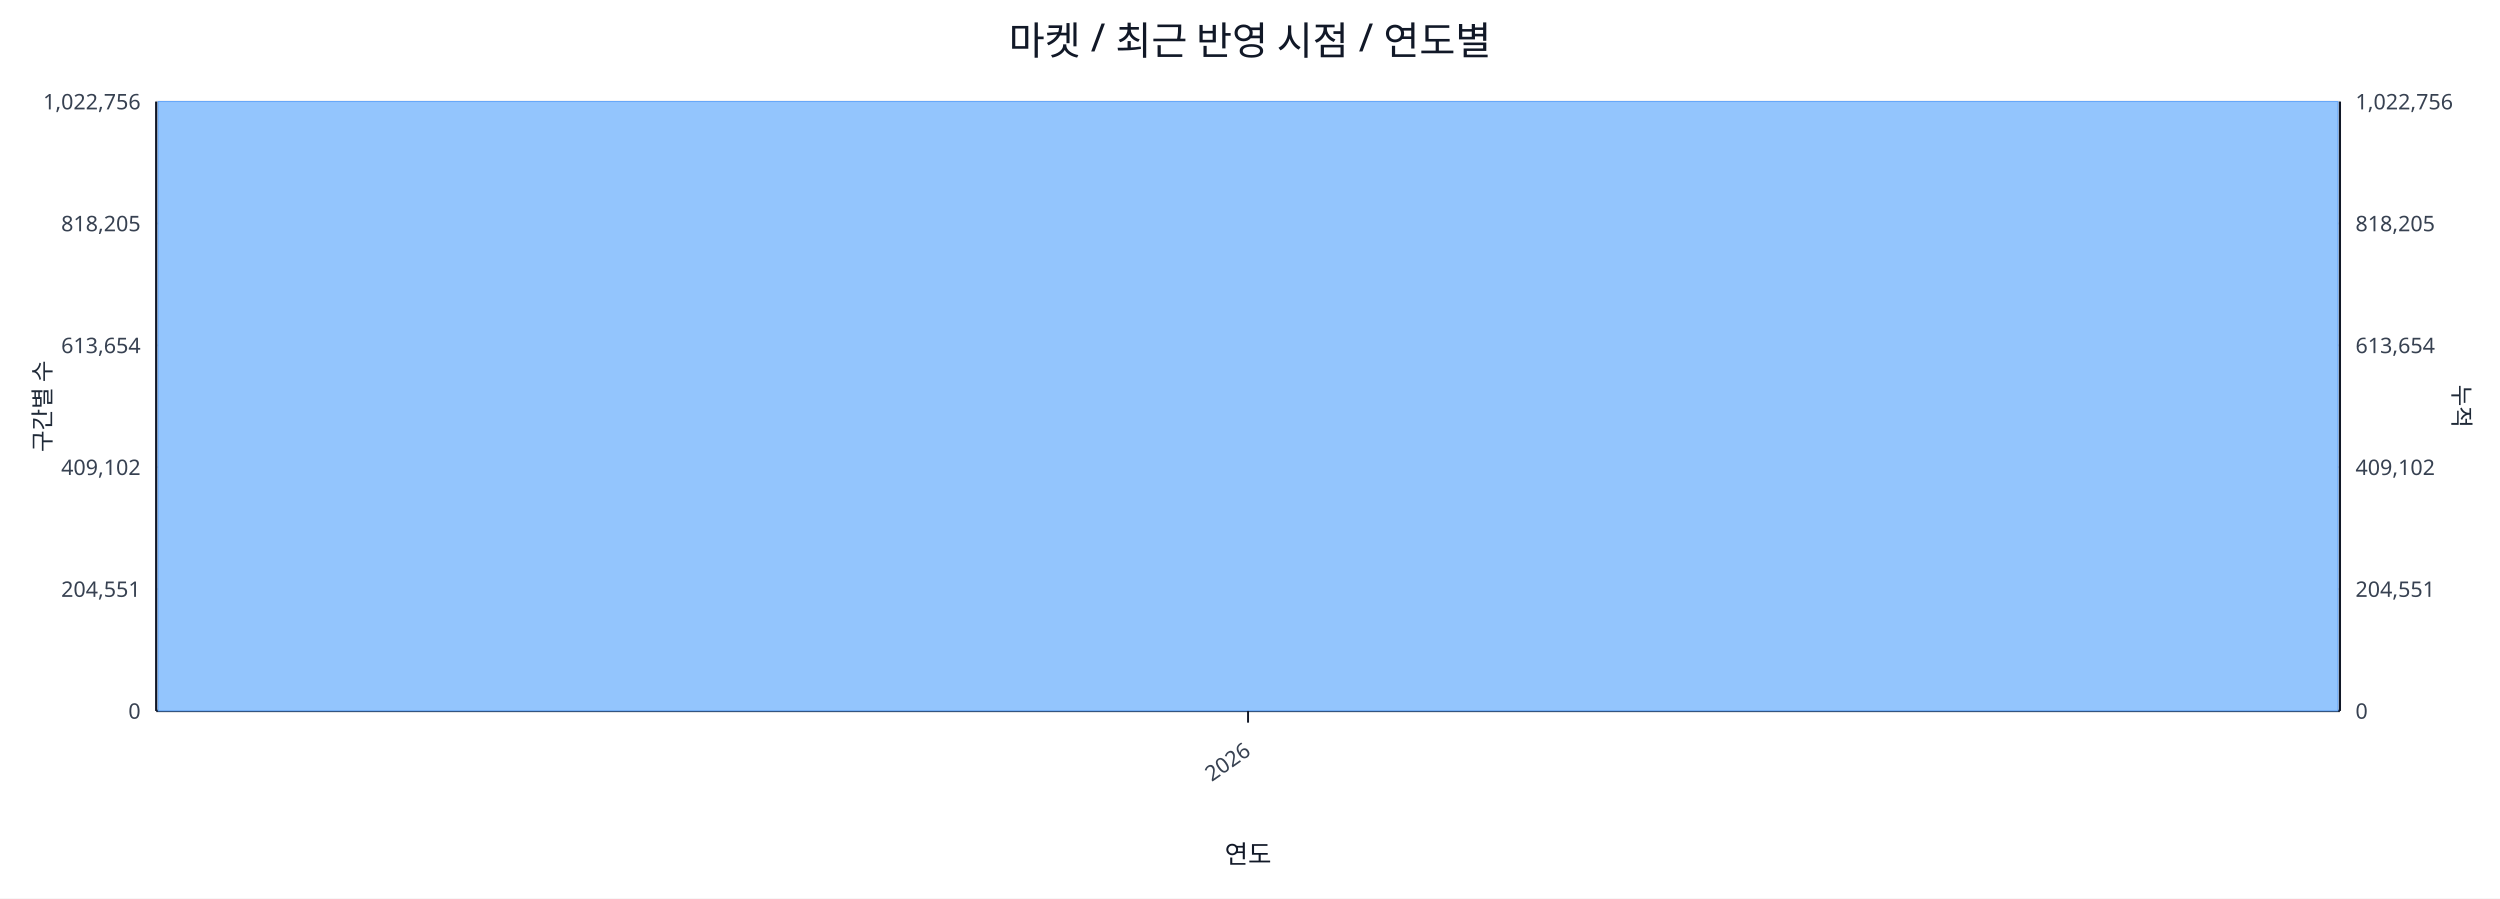
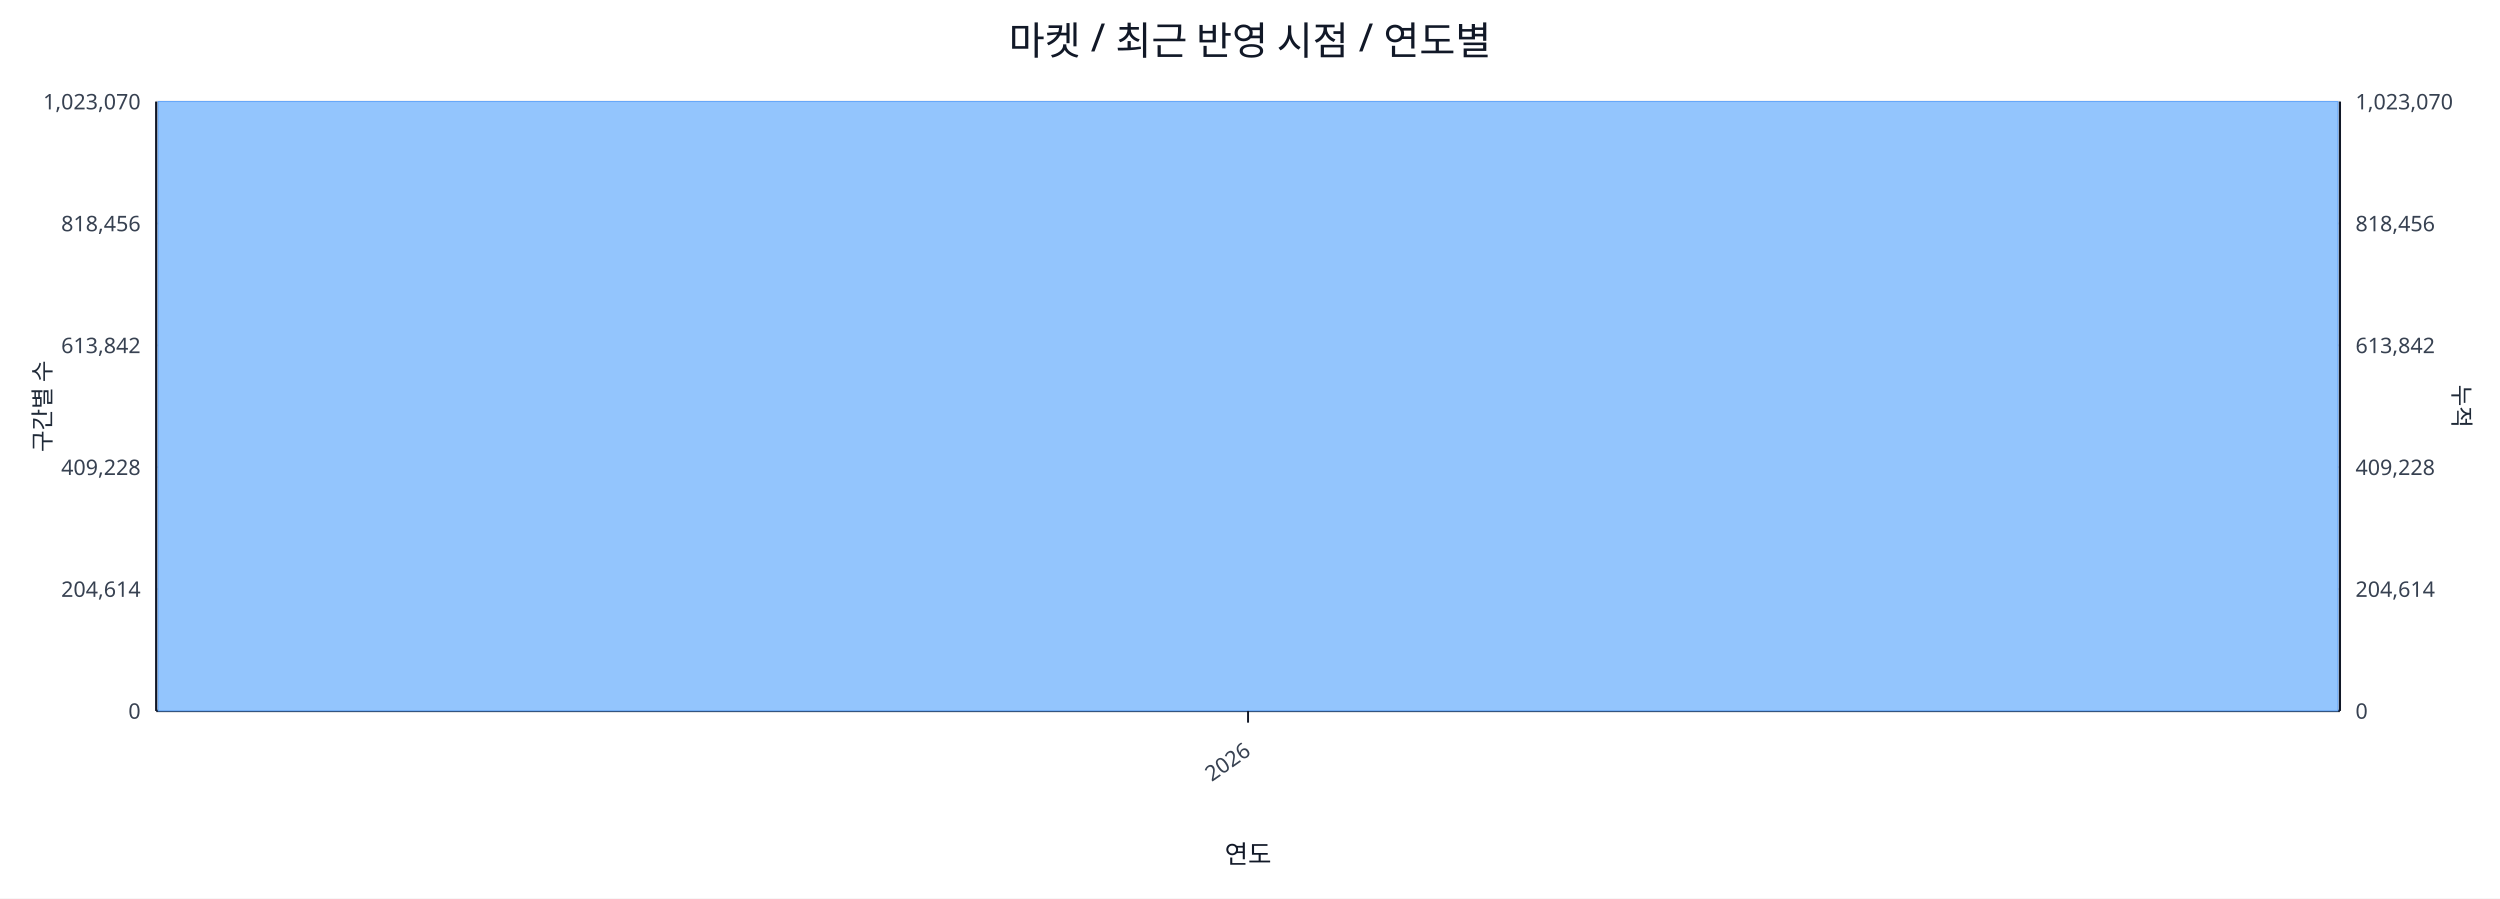
<svg xmlns="http://www.w3.org/2000/svg" width="1280" height="460" viewBox="0 0 1280 460">
  <rect x="0" y="0" width="100%" height="100%" fill="#ffffff" />
  <text x="640.0" y="28" font-size="20" text-anchor="middle" font-family="sans-serif" fill="#111827">마켓 / 최근 반영 시점 / 연도별</text>
  <line x1="80.0" y1="52.0" x2="1198.0" y2="52.0" stroke="#e5e7eb" stroke-width="1" />
-   <text x="72.0" y="56.0" font-size="11" text-anchor="end" font-family="sans-serif" fill="#374151">1,022,756</text>
-   <text x="1206.0" y="56.0" font-size="11" text-anchor="start" font-family="sans-serif" fill="#374151">1,022,756</text>
+   <text x="72.0" y="56.0" font-size="11" text-anchor="end" font-family="sans-serif" fill="#374151">1,023,070</text>
+   <text x="1206.0" y="56.0" font-size="11" text-anchor="start" font-family="sans-serif" fill="#374151">1,023,070</text>
  <line x1="80.0" y1="114.4" x2="1198.0" y2="114.4" stroke="#e5e7eb" stroke-width="1" />
-   <text x="72.0" y="118.4" font-size="11" text-anchor="end" font-family="sans-serif" fill="#374151">818,205</text>
-   <text x="1206.0" y="118.4" font-size="11" text-anchor="start" font-family="sans-serif" fill="#374151">818,205</text>
+   <text x="72.0" y="118.4" font-size="11" text-anchor="end" font-family="sans-serif" fill="#374151">818,456</text>
+   <text x="1206.0" y="118.4" font-size="11" text-anchor="start" font-family="sans-serif" fill="#374151">818,456</text>
  <line x1="80.0" y1="176.8" x2="1198.0" y2="176.8" stroke="#e5e7eb" stroke-width="1" />
-   <text x="72.0" y="180.8" font-size="11" text-anchor="end" font-family="sans-serif" fill="#374151">613,654</text>
-   <text x="1206.0" y="180.8" font-size="11" text-anchor="start" font-family="sans-serif" fill="#374151">613,654</text>
+   <text x="72.0" y="180.8" font-size="11" text-anchor="end" font-family="sans-serif" fill="#374151">613,842</text>
+   <text x="1206.0" y="180.8" font-size="11" text-anchor="start" font-family="sans-serif" fill="#374151">613,842</text>
  <line x1="80.0" y1="239.2" x2="1198.0" y2="239.2" stroke="#e5e7eb" stroke-width="1" />
-   <text x="72.0" y="243.2" font-size="11" text-anchor="end" font-family="sans-serif" fill="#374151">409,102</text>
-   <text x="1206.0" y="243.2" font-size="11" text-anchor="start" font-family="sans-serif" fill="#374151">409,102</text>
+   <text x="72.0" y="243.2" font-size="11" text-anchor="end" font-family="sans-serif" fill="#374151">409,228</text>
+   <text x="1206.0" y="243.2" font-size="11" text-anchor="start" font-family="sans-serif" fill="#374151">409,228</text>
  <line x1="80.0" y1="301.6" x2="1198.0" y2="301.6" stroke="#e5e7eb" stroke-width="1" />
-   <text x="72.0" y="305.6" font-size="11" text-anchor="end" font-family="sans-serif" fill="#374151">204,551</text>
-   <text x="1206.0" y="305.6" font-size="11" text-anchor="start" font-family="sans-serif" fill="#374151">204,551</text>
+   <text x="72.0" y="305.6" font-size="11" text-anchor="end" font-family="sans-serif" fill="#374151">204,614</text>
+   <text x="1206.0" y="305.6" font-size="11" text-anchor="start" font-family="sans-serif" fill="#374151">204,614</text>
  <line x1="80.0" y1="364.0" x2="1198.0" y2="364.0" stroke="#e5e7eb" stroke-width="1" />
  <text x="72.0" y="368.0" font-size="11" text-anchor="end" font-family="sans-serif" fill="#374151">0</text>
  <text x="1206.0" y="368.0" font-size="11" text-anchor="start" font-family="sans-serif" fill="#374151">0</text>
  <line x1="80.0" y1="364.0" x2="1198.0" y2="364.0" stroke="#111827" stroke-width="1.2" />
  <line x1="80.0" y1="52.0" x2="80.0" y2="364.0" stroke="#111827" stroke-width="1.2" />
  <line x1="1198.0" y1="52.0" x2="1198.0" y2="364.0" stroke="#111827" stroke-width="1.2" />
  <rect x="81.0" y="52.0" width="1116.0" height="312.0" fill="#93c5fd" stroke="#60a5fa" stroke-width="0.5" />
  <polyline fill="none" stroke="#ef4444" stroke-width="2" points="639.0,52.0" />
  <line x1="639.0" y1="364.0" x2="639.0" y2="370.0" stroke="#111827" stroke-width="1" />
  <text x="641.0" y="386.0" font-size="11" text-anchor="end" transform="rotate(-35 641.0 386.0)" font-family="sans-serif" fill="#374151">2026</text>
  <text x="26" y="208.0" font-size="12" transform="rotate(-90 26 208.0)" text-anchor="middle" font-family="sans-serif" fill="#1f2937">구간별 수</text>
  <text x="1256.0" y="208.0" font-size="12" transform="rotate(90 1256.0 208.0)" text-anchor="middle" font-family="sans-serif" fill="#1f2937">누적</text>
  <text x="639.0" y="442.0" font-size="13" text-anchor="middle" font-family="sans-serif" fill="#111827">연도</text>
</svg>
